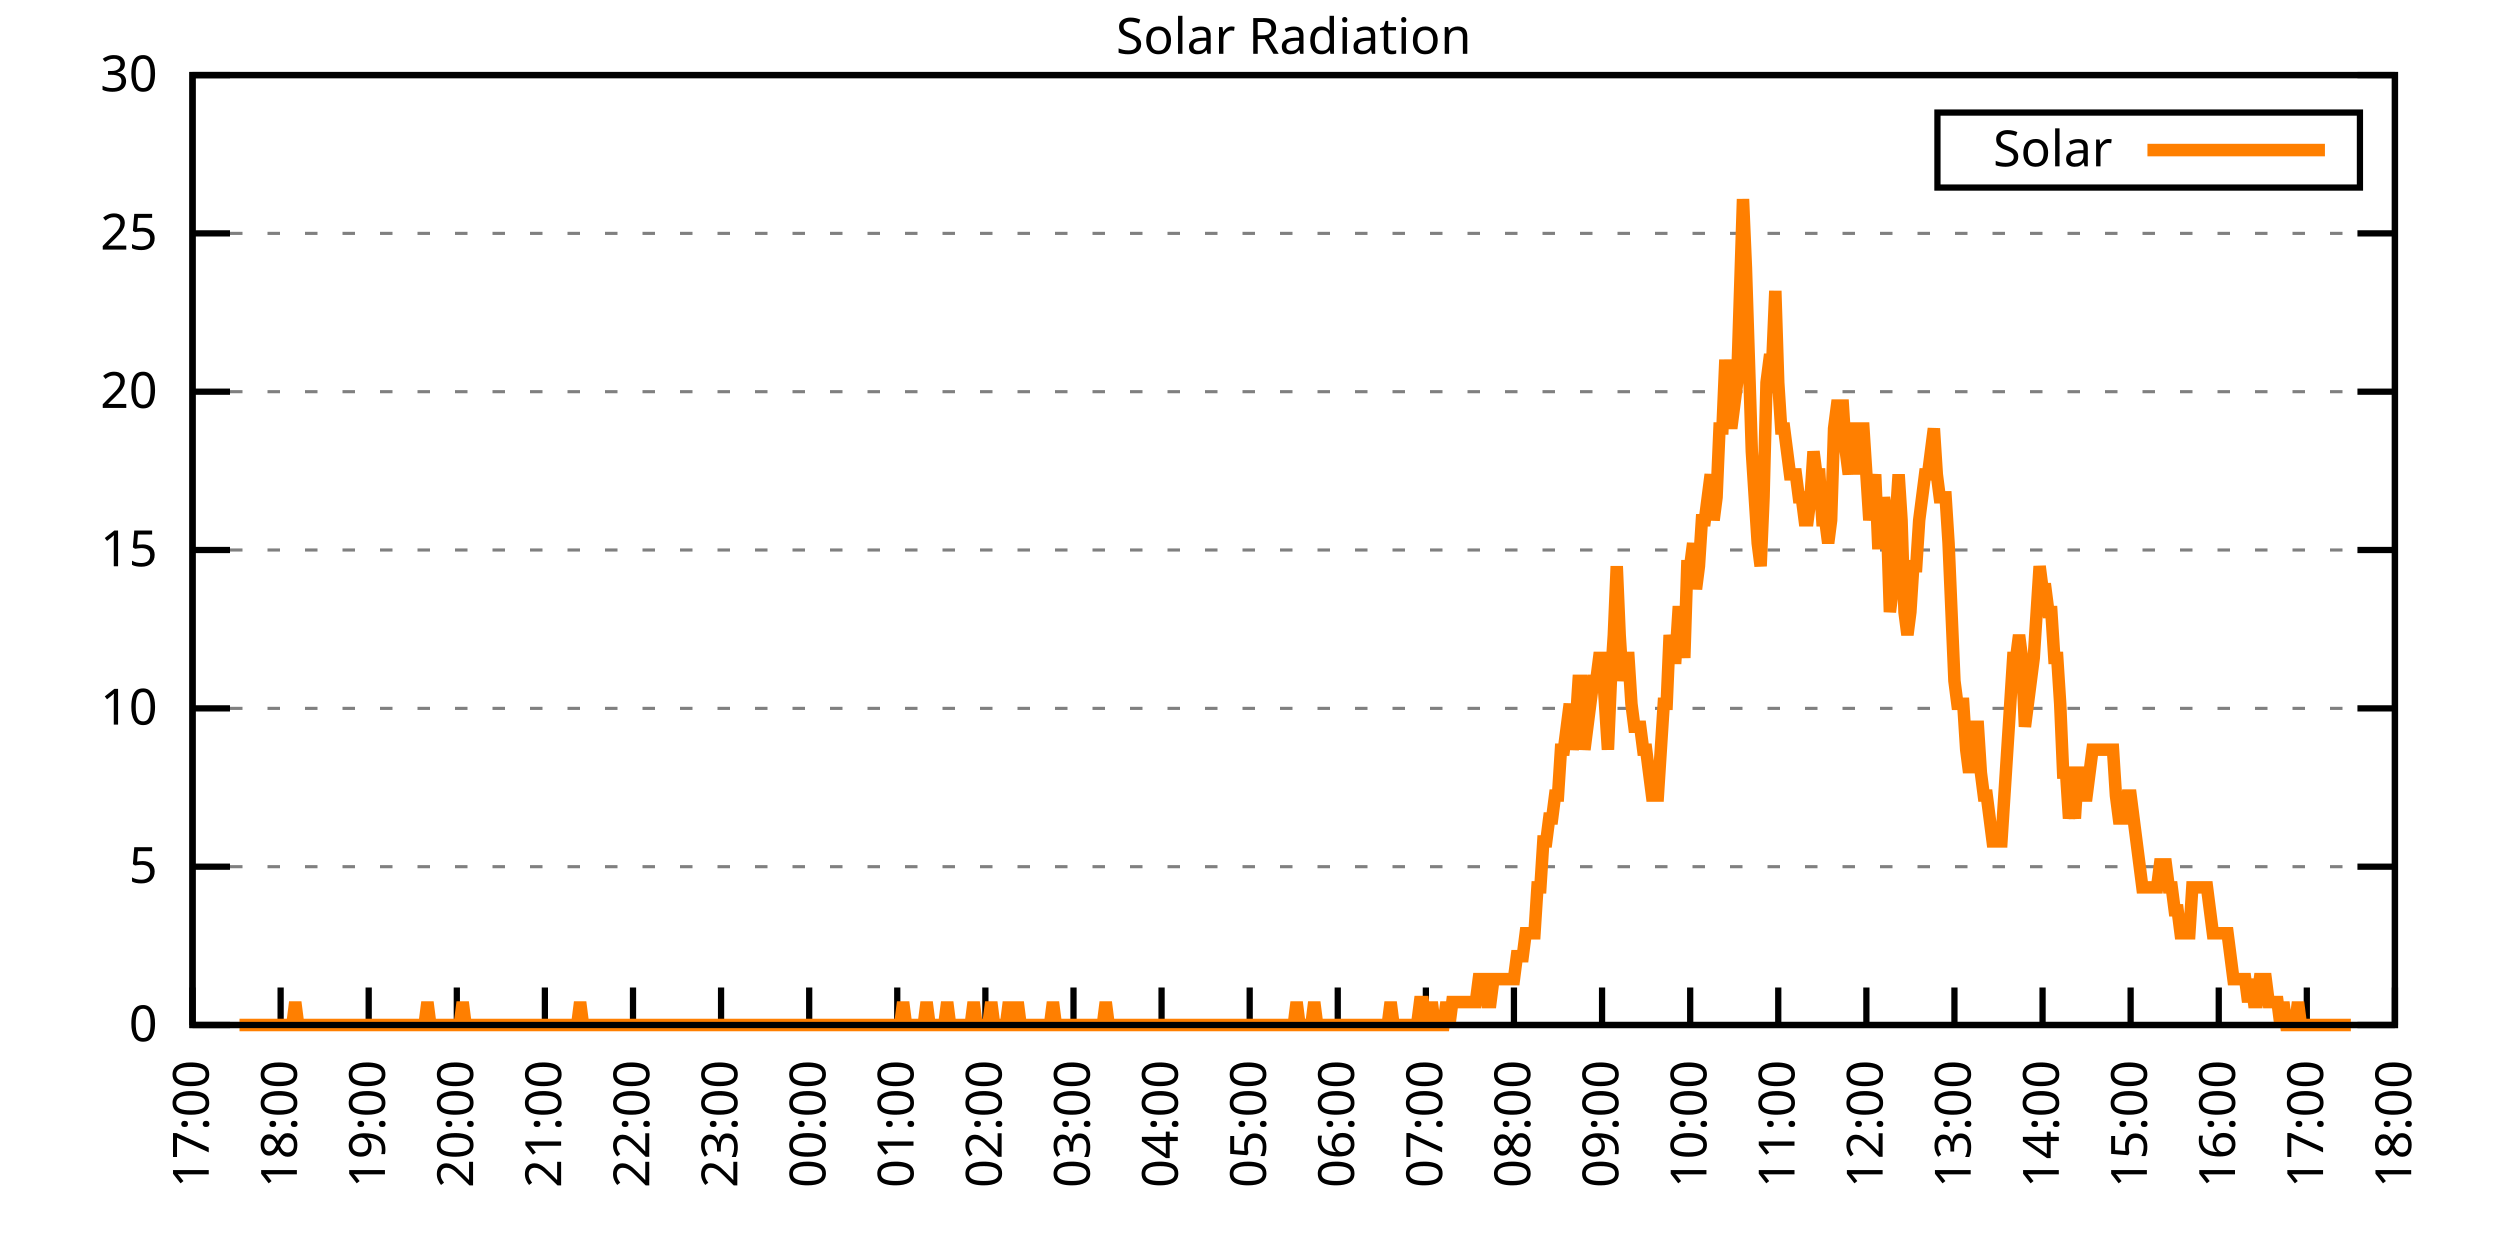
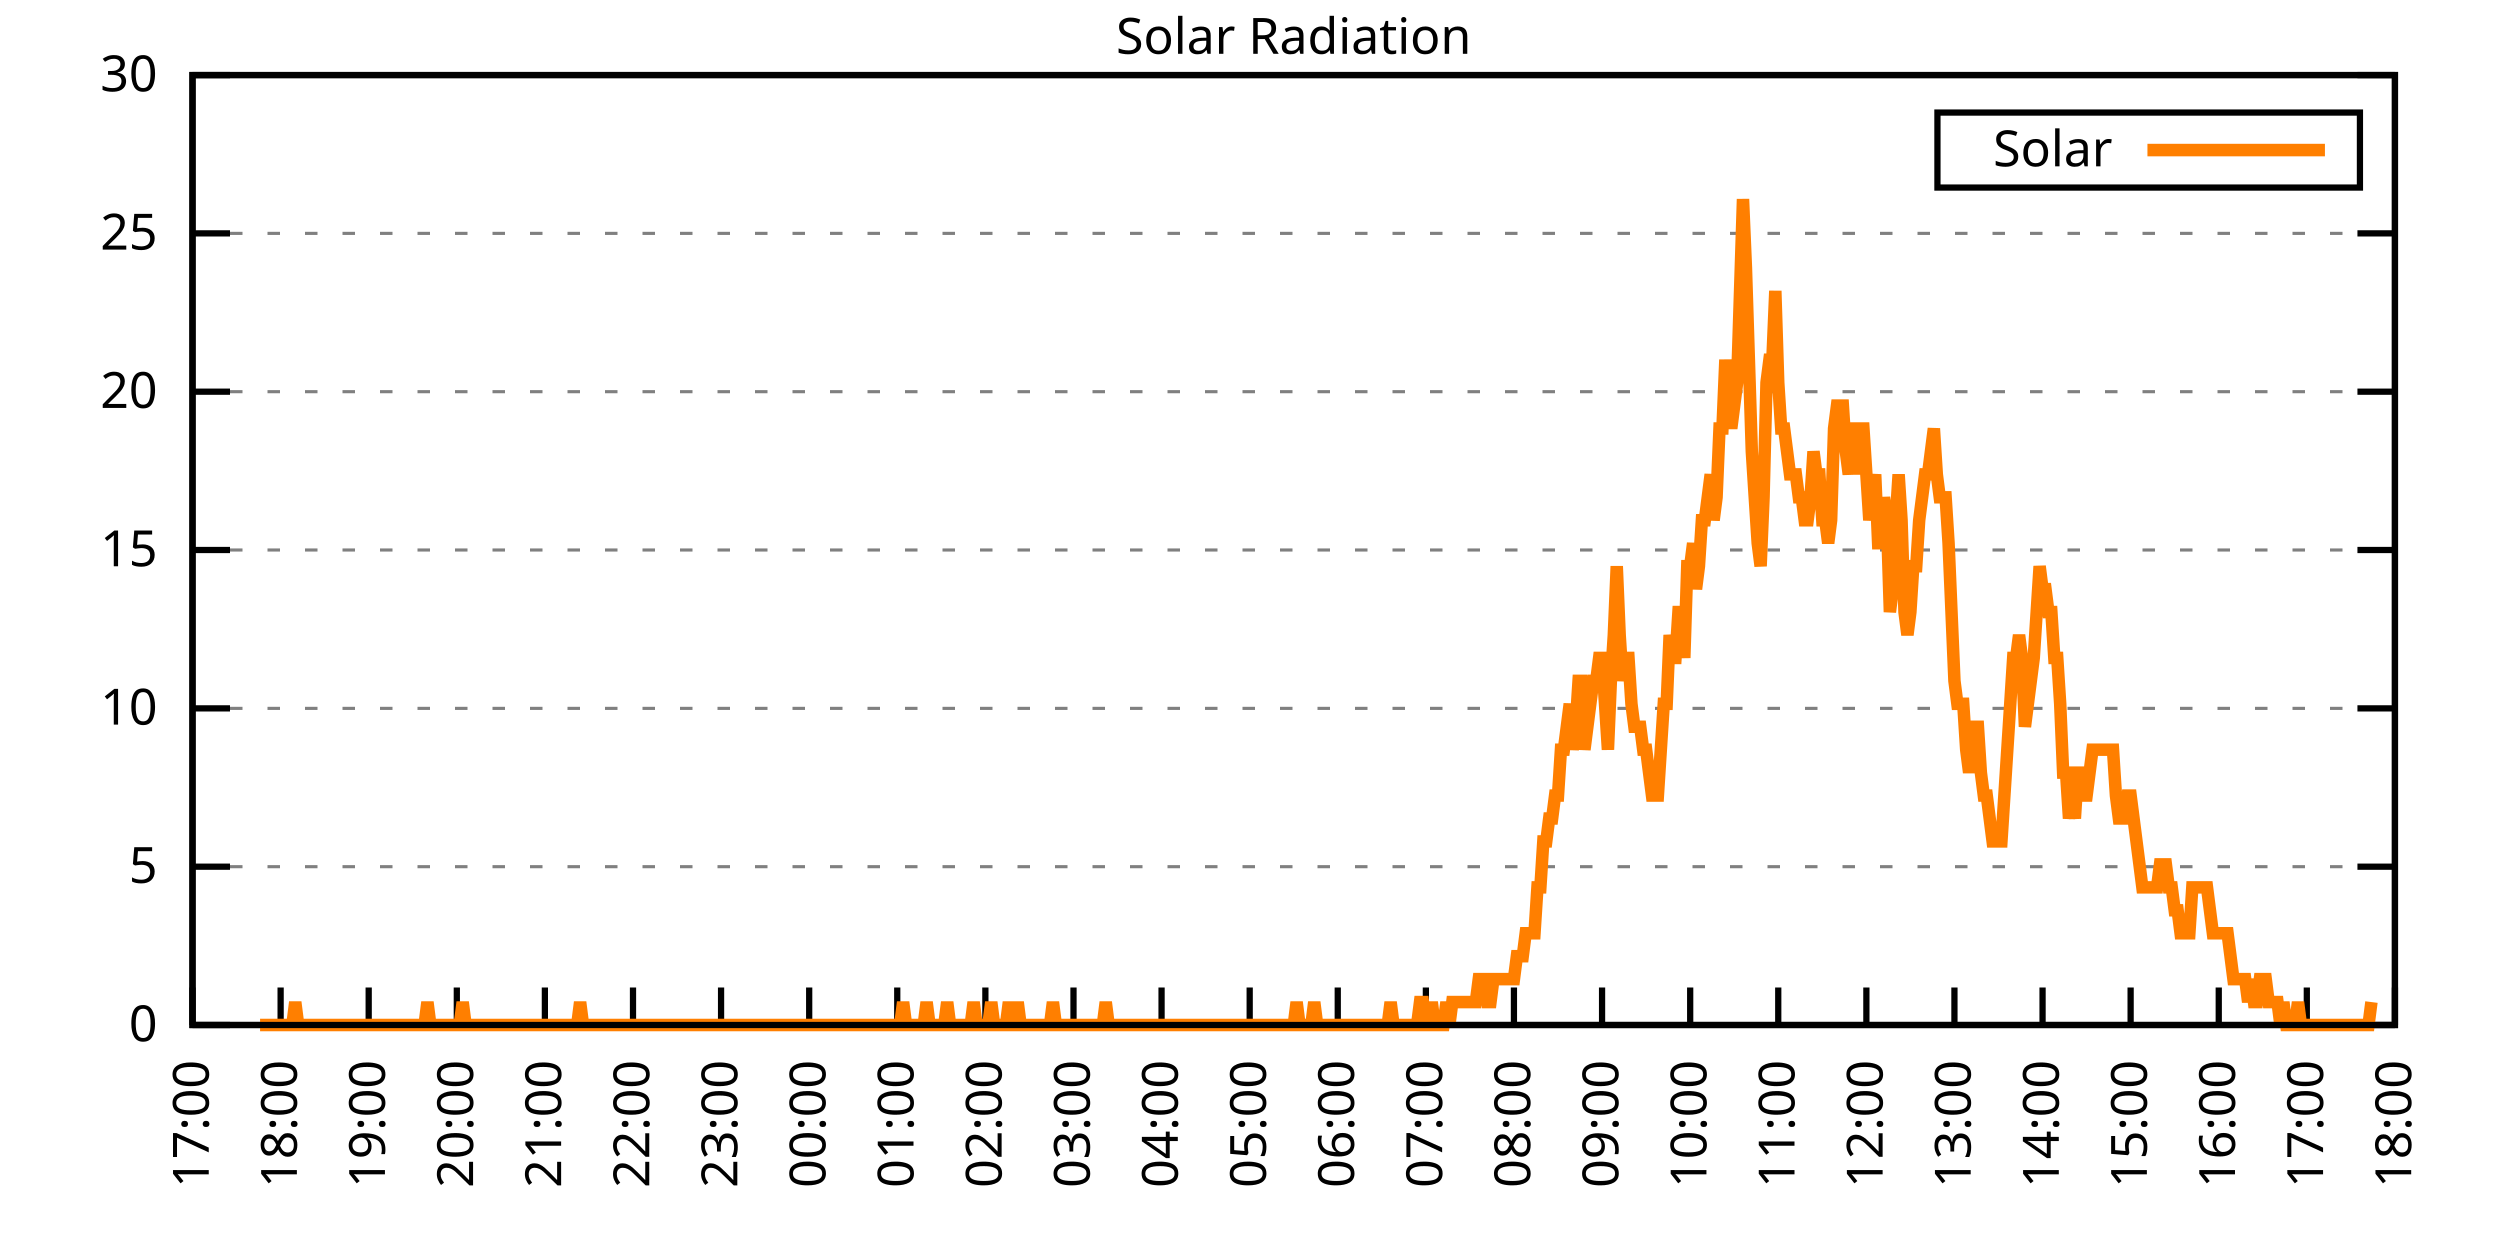
<svg xmlns="http://www.w3.org/2000/svg" xmlns:xlink="http://www.w3.org/1999/xlink" width="400" height="200" viewBox="0 0 400 200">
  <g id="gnuplot_canvas">
    <rect x="0" y="0" width="400" height="200" fill="none" />
    <defs>
      <circle id="gpDot" r="0.5" stroke-width="0.5" stroke="currentColor" />
      <path id="gpPt0" stroke-width="0.333" stroke="currentColor" d="M-1,0 h2 M0,-1 v2" />
      <path id="gpPt1" stroke-width="0.333" stroke="currentColor" d="M-1,-1 L1,1 M1,-1 L-1,1" />
      <path id="gpPt2" stroke-width="0.333" stroke="currentColor" d="M-1,0 L1,0 M0,-1 L0,1 M-1,-1 L1,1 M-1,1 L1,-1" />
      <rect id="gpPt3" stroke-width="0.333" stroke="currentColor" x="-1" y="-1" width="2" height="2" />
      <rect id="gpPt4" stroke-width="0.333" stroke="currentColor" fill="currentColor" x="-1" y="-1" width="2" height="2" />
      <circle id="gpPt5" stroke-width="0.333" stroke="currentColor" cx="0" cy="0" r="1" />
      <use xlink:href="#gpPt5" id="gpPt6" fill="currentColor" stroke="none" />
      <path id="gpPt7" stroke-width="0.333" stroke="currentColor" d="M0,-1.33 L-1.33,0.67 L1.33,0.67 z" />
      <use xlink:href="#gpPt7" id="gpPt8" fill="currentColor" stroke="none" />
      <use xlink:href="#gpPt7" id="gpPt9" stroke="currentColor" transform="rotate(180)" />
      <use xlink:href="#gpPt9" id="gpPt10" fill="currentColor" stroke="none" />
      <use xlink:href="#gpPt3" id="gpPt11" stroke="currentColor" transform="rotate(45)" />
      <use xlink:href="#gpPt11" id="gpPt12" fill="currentColor" stroke="none" />
      <path id="gpPt13" stroke-width="0.333" stroke="currentColor" d="M0,1.330 L1.265,0.411 L0.782,-1.067 L-0.782,-1.076 L-1.265,0.411 z" />
      <use xlink:href="#gpPt13" id="gpPt14" fill="currentColor" stroke="none" />
      <filter id="textbox" filterUnits="objectBoundingBox" x="0" y="0" height="1" width="1">
        <feFlood flood-color="white" flood-opacity="1" result="bgnd" />
        <feComposite in="SourceGraphic" in2="bgnd" operator="atop" />
      </filter>
      <filter id="greybox" filterUnits="objectBoundingBox" x="0" y="0" height="1" width="1">
        <feFlood flood-color="lightgrey" flood-opacity="1" result="grey" />
        <feComposite in="SourceGraphic" in2="grey" operator="atop" />
      </filter>
    </defs>
    <g fill="none" color="white" stroke="currentColor" stroke-width="1.00" stroke-linecap="butt" stroke-linejoin="miter">
</g>
    <g fill="none" color="black" stroke="currentColor" stroke-width="1.00" stroke-linecap="butt" stroke-linejoin="miter">
      <g stroke="none" shape-rendering="crispEdges">
        <polygon fill="rgb(255, 255, 255)" points="30.80,164.00 383.18,164.00 383.18,12.02 30.80,12.02 " />
      </g>
    </g>
    <g fill="none" color="black" stroke="currentColor" stroke-width="1.00" stroke-linecap="butt" stroke-linejoin="miter">
</g>
    <g fill="none" color="black" stroke="black" stroke-width="0.50" stroke-linecap="butt" stroke-linejoin="miter">
</g>
    <g fill="none" color="gray" stroke="currentColor" stroke-width="0.50" stroke-linecap="butt" stroke-linejoin="miter">
      <path stroke="gray" stroke-dasharray="2,4" class="gridline" d="M30.80,164.00 L383.19,164.00  " />
    </g>
    <g fill="none" color="gray" stroke="gray" stroke-width="1.00" stroke-linecap="butt" stroke-linejoin="miter">
</g>
    <g fill="none" color="black" stroke="currentColor" stroke-width="1.00" stroke-linecap="butt" stroke-linejoin="miter">
      <path stroke="black" d="M30.80,164.00 L36.80,164.00 M383.19,164.00 L377.19,164.00  " />
      <g transform="translate(25.20,166.60)" stroke="none" fill="black" font-family="Sans" font-size="8.00" text-anchor="end">
        <text>
          <tspan font-family="Sans"> 0</tspan>
        </text>
      </g>
    </g>
    <g fill="none" color="black" stroke="currentColor" stroke-width="1.00" stroke-linecap="butt" stroke-linejoin="miter">
</g>
    <g fill="none" color="black" stroke="black" stroke-width="0.50" stroke-linecap="butt" stroke-linejoin="miter">
</g>
    <g fill="none" color="gray" stroke="currentColor" stroke-width="0.50" stroke-linecap="butt" stroke-linejoin="miter">
      <path stroke="gray" stroke-dasharray="2,4" class="gridline" d="M30.80,138.67 L383.19,138.67  " />
    </g>
    <g fill="none" color="gray" stroke="gray" stroke-width="1.00" stroke-linecap="butt" stroke-linejoin="miter">
</g>
    <g fill="none" color="black" stroke="currentColor" stroke-width="1.00" stroke-linecap="butt" stroke-linejoin="miter">
      <path stroke="black" d="M30.80,138.67 L36.80,138.67 M383.19,138.67 L377.19,138.67  " />
      <g transform="translate(25.20,141.27)" stroke="none" fill="black" font-family="Sans" font-size="8.00" text-anchor="end">
        <text>
          <tspan font-family="Sans"> 5</tspan>
        </text>
      </g>
    </g>
    <g fill="none" color="black" stroke="currentColor" stroke-width="1.00" stroke-linecap="butt" stroke-linejoin="miter">
</g>
    <g fill="none" color="black" stroke="black" stroke-width="0.50" stroke-linecap="butt" stroke-linejoin="miter">
</g>
    <g fill="none" color="gray" stroke="currentColor" stroke-width="0.50" stroke-linecap="butt" stroke-linejoin="miter">
      <path stroke="gray" stroke-dasharray="2,4" class="gridline" d="M30.80,113.34 L383.19,113.34  " />
    </g>
    <g fill="none" color="gray" stroke="gray" stroke-width="1.00" stroke-linecap="butt" stroke-linejoin="miter">
</g>
    <g fill="none" color="black" stroke="currentColor" stroke-width="1.00" stroke-linecap="butt" stroke-linejoin="miter">
      <path stroke="black" d="M30.80,113.34 L36.80,113.34 M383.19,113.34 L377.19,113.34  " />
      <g transform="translate(25.20,115.94)" stroke="none" fill="black" font-family="Sans" font-size="8.00" text-anchor="end">
        <text>
          <tspan font-family="Sans"> 10</tspan>
        </text>
      </g>
    </g>
    <g fill="none" color="black" stroke="currentColor" stroke-width="1.00" stroke-linecap="butt" stroke-linejoin="miter">
</g>
    <g fill="none" color="black" stroke="black" stroke-width="0.50" stroke-linecap="butt" stroke-linejoin="miter">
</g>
    <g fill="none" color="gray" stroke="currentColor" stroke-width="0.50" stroke-linecap="butt" stroke-linejoin="miter">
      <path stroke="gray" stroke-dasharray="2,4" class="gridline" d="M30.80,88.00 L383.19,88.00  " />
    </g>
    <g fill="none" color="gray" stroke="gray" stroke-width="1.00" stroke-linecap="butt" stroke-linejoin="miter">
</g>
    <g fill="none" color="black" stroke="currentColor" stroke-width="1.00" stroke-linecap="butt" stroke-linejoin="miter">
      <path stroke="black" d="M30.80,88.00 L36.80,88.00 M383.19,88.00 L377.19,88.00  " />
      <g transform="translate(25.20,90.60)" stroke="none" fill="black" font-family="Sans" font-size="8.00" text-anchor="end">
        <text>
          <tspan font-family="Sans"> 15</tspan>
        </text>
      </g>
    </g>
    <g fill="none" color="black" stroke="currentColor" stroke-width="1.00" stroke-linecap="butt" stroke-linejoin="miter">
</g>
    <g fill="none" color="black" stroke="black" stroke-width="0.50" stroke-linecap="butt" stroke-linejoin="miter">
</g>
    <g fill="none" color="gray" stroke="currentColor" stroke-width="0.50" stroke-linecap="butt" stroke-linejoin="miter">
      <path stroke="gray" stroke-dasharray="2,4" class="gridline" d="M30.80,62.67 L383.19,62.67  " />
    </g>
    <g fill="none" color="gray" stroke="gray" stroke-width="1.00" stroke-linecap="butt" stroke-linejoin="miter">
</g>
    <g fill="none" color="black" stroke="currentColor" stroke-width="1.00" stroke-linecap="butt" stroke-linejoin="miter">
      <path stroke="black" d="M30.80,62.67 L36.80,62.67 M383.19,62.67 L377.19,62.67  " />
      <g transform="translate(25.20,65.27)" stroke="none" fill="black" font-family="Sans" font-size="8.00" text-anchor="end">
        <text>
          <tspan font-family="Sans"> 20</tspan>
        </text>
      </g>
    </g>
    <g fill="none" color="black" stroke="currentColor" stroke-width="1.00" stroke-linecap="butt" stroke-linejoin="miter">
</g>
    <g fill="none" color="black" stroke="black" stroke-width="0.50" stroke-linecap="butt" stroke-linejoin="miter">
</g>
    <g fill="none" color="gray" stroke="currentColor" stroke-width="0.50" stroke-linecap="butt" stroke-linejoin="miter">
      <path stroke="gray" stroke-dasharray="2,4" class="gridline" d="M30.80,37.34 L383.19,37.34  " />
    </g>
    <g fill="none" color="gray" stroke="gray" stroke-width="1.00" stroke-linecap="butt" stroke-linejoin="miter">
</g>
    <g fill="none" color="black" stroke="currentColor" stroke-width="1.00" stroke-linecap="butt" stroke-linejoin="miter">
      <path stroke="black" d="M30.80,37.34 L36.80,37.34 M383.19,37.34 L377.19,37.34  " />
      <g transform="translate(25.20,39.94)" stroke="none" fill="black" font-family="Sans" font-size="8.00" text-anchor="end">
        <text>
          <tspan font-family="Sans"> 25</tspan>
        </text>
      </g>
    </g>
    <g fill="none" color="black" stroke="currentColor" stroke-width="1.00" stroke-linecap="butt" stroke-linejoin="miter">
</g>
    <g fill="none" color="black" stroke="black" stroke-width="0.50" stroke-linecap="butt" stroke-linejoin="miter">
</g>
    <g fill="none" color="gray" stroke="currentColor" stroke-width="0.50" stroke-linecap="butt" stroke-linejoin="miter">
      <path stroke="gray" stroke-dasharray="2,4" class="gridline" d="M30.80,12.01 L383.19,12.01  " />
    </g>
    <g fill="none" color="gray" stroke="gray" stroke-width="1.00" stroke-linecap="butt" stroke-linejoin="miter">
</g>
    <g fill="none" color="black" stroke="currentColor" stroke-width="1.00" stroke-linecap="butt" stroke-linejoin="miter">
      <path stroke="black" d="M30.80,12.01 L36.80,12.01 M383.19,12.01 L377.19,12.01  " />
      <g transform="translate(25.20,14.61)" stroke="none" fill="black" font-family="Sans" font-size="8.00" text-anchor="end">
        <text>
          <tspan font-family="Sans"> 30</tspan>
        </text>
      </g>
    </g>
    <g fill="none" color="black" stroke="currentColor" stroke-width="1.00" stroke-linecap="butt" stroke-linejoin="miter">
      <path stroke="black" d="M30.80,164.00 L30.80,158.00  " />
      <g transform="translate(33.40,169.60) rotate(270.00)" stroke="none" fill="black" font-family="Sans" font-size="8.00" text-anchor="end">
        <text>
          <tspan font-family="Sans">17:00</tspan>
        </text>
      </g>
    </g>
    <g fill="none" color="black" stroke="currentColor" stroke-width="1.00" stroke-linecap="butt" stroke-linejoin="miter">
      <path stroke="black" d="M44.90,164.00 L44.90,158.00  " />
      <g transform="translate(47.50,169.60) rotate(270.00)" stroke="none" fill="black" font-family="Sans" font-size="8.00" text-anchor="end">
        <text>
          <tspan font-family="Sans">18:00</tspan>
        </text>
      </g>
    </g>
    <g fill="none" color="black" stroke="currentColor" stroke-width="1.00" stroke-linecap="butt" stroke-linejoin="miter">
      <path stroke="black" d="M58.99,164.00 L58.99,158.00  " />
      <g transform="translate(61.59,169.60) rotate(270.00)" stroke="none" fill="black" font-family="Sans" font-size="8.00" text-anchor="end">
        <text>
          <tspan font-family="Sans">19:00</tspan>
        </text>
      </g>
    </g>
    <g fill="none" color="black" stroke="currentColor" stroke-width="1.00" stroke-linecap="butt" stroke-linejoin="miter">
      <path stroke="black" d="M73.09,164.00 L73.09,158.00  " />
      <g transform="translate(75.69,169.60) rotate(270.00)" stroke="none" fill="black" font-family="Sans" font-size="8.00" text-anchor="end">
        <text>
          <tspan font-family="Sans">20:00</tspan>
        </text>
      </g>
    </g>
    <g fill="none" color="black" stroke="currentColor" stroke-width="1.00" stroke-linecap="butt" stroke-linejoin="miter">
      <path stroke="black" d="M87.18,164.00 L87.18,158.00  " />
      <g transform="translate(89.78,169.60) rotate(270.00)" stroke="none" fill="black" font-family="Sans" font-size="8.00" text-anchor="end">
        <text>
          <tspan font-family="Sans">21:00</tspan>
        </text>
      </g>
    </g>
    <g fill="none" color="black" stroke="currentColor" stroke-width="1.00" stroke-linecap="butt" stroke-linejoin="miter">
      <path stroke="black" d="M101.28,164.00 L101.28,158.00  " />
      <g transform="translate(103.88,169.60) rotate(270.00)" stroke="none" fill="black" font-family="Sans" font-size="8.00" text-anchor="end">
        <text>
          <tspan font-family="Sans">22:00</tspan>
        </text>
      </g>
    </g>
    <g fill="none" color="black" stroke="currentColor" stroke-width="1.00" stroke-linecap="butt" stroke-linejoin="miter">
      <path stroke="black" d="M115.37,164.00 L115.37,158.00  " />
      <g transform="translate(117.97,169.60) rotate(270.00)" stroke="none" fill="black" font-family="Sans" font-size="8.00" text-anchor="end">
        <text>
          <tspan font-family="Sans">23:00</tspan>
        </text>
      </g>
    </g>
    <g fill="none" color="black" stroke="currentColor" stroke-width="1.00" stroke-linecap="butt" stroke-linejoin="miter">
      <path stroke="black" d="M129.47,164.00 L129.47,158.00  " />
      <g transform="translate(132.07,169.60) rotate(270.00)" stroke="none" fill="black" font-family="Sans" font-size="8.00" text-anchor="end">
        <text>
          <tspan font-family="Sans">00:00</tspan>
        </text>
      </g>
    </g>
    <g fill="none" color="black" stroke="currentColor" stroke-width="1.00" stroke-linecap="butt" stroke-linejoin="miter">
      <path stroke="black" d="M143.56,164.00 L143.56,158.00  " />
      <g transform="translate(146.16,169.60) rotate(270.00)" stroke="none" fill="black" font-family="Sans" font-size="8.00" text-anchor="end">
        <text>
          <tspan font-family="Sans">01:00</tspan>
        </text>
      </g>
    </g>
    <g fill="none" color="black" stroke="currentColor" stroke-width="1.00" stroke-linecap="butt" stroke-linejoin="miter">
      <path stroke="black" d="M157.66,164.00 L157.66,158.00  " />
      <g transform="translate(160.26,169.60) rotate(270.00)" stroke="none" fill="black" font-family="Sans" font-size="8.00" text-anchor="end">
        <text>
          <tspan font-family="Sans">02:00</tspan>
        </text>
      </g>
    </g>
    <g fill="none" color="black" stroke="currentColor" stroke-width="1.00" stroke-linecap="butt" stroke-linejoin="miter">
      <path stroke="black" d="M171.76,164.00 L171.76,158.00  " />
      <g transform="translate(174.36,169.60) rotate(270.00)" stroke="none" fill="black" font-family="Sans" font-size="8.00" text-anchor="end">
        <text>
          <tspan font-family="Sans">03:00</tspan>
        </text>
      </g>
    </g>
    <g fill="none" color="black" stroke="currentColor" stroke-width="1.00" stroke-linecap="butt" stroke-linejoin="miter">
      <path stroke="black" d="M185.85,164.00 L185.85,158.00  " />
      <g transform="translate(188.45,169.60) rotate(270.00)" stroke="none" fill="black" font-family="Sans" font-size="8.00" text-anchor="end">
        <text>
          <tspan font-family="Sans">04:00</tspan>
        </text>
      </g>
    </g>
    <g fill="none" color="black" stroke="currentColor" stroke-width="1.00" stroke-linecap="butt" stroke-linejoin="miter">
      <path stroke="black" d="M199.95,164.00 L199.95,158.00  " />
      <g transform="translate(202.55,169.60) rotate(270.00)" stroke="none" fill="black" font-family="Sans" font-size="8.00" text-anchor="end">
        <text>
          <tspan font-family="Sans">05:00</tspan>
        </text>
      </g>
    </g>
    <g fill="none" color="black" stroke="currentColor" stroke-width="1.00" stroke-linecap="butt" stroke-linejoin="miter">
      <path stroke="black" d="M214.04,164.00 L214.04,158.00  " />
      <g transform="translate(216.64,169.60) rotate(270.00)" stroke="none" fill="black" font-family="Sans" font-size="8.00" text-anchor="end">
        <text>
          <tspan font-family="Sans">06:00</tspan>
        </text>
      </g>
    </g>
    <g fill="none" color="black" stroke="currentColor" stroke-width="1.00" stroke-linecap="butt" stroke-linejoin="miter">
      <path stroke="black" d="M228.14,164.00 L228.14,158.00  " />
      <g transform="translate(230.74,169.60) rotate(270.00)" stroke="none" fill="black" font-family="Sans" font-size="8.00" text-anchor="end">
        <text>
          <tspan font-family="Sans">07:00</tspan>
        </text>
      </g>
    </g>
    <g fill="none" color="black" stroke="currentColor" stroke-width="1.00" stroke-linecap="butt" stroke-linejoin="miter">
      <path stroke="black" d="M242.23,164.00 L242.23,158.00  " />
      <g transform="translate(244.83,169.60) rotate(270.00)" stroke="none" fill="black" font-family="Sans" font-size="8.00" text-anchor="end">
        <text>
          <tspan font-family="Sans">08:00</tspan>
        </text>
      </g>
    </g>
    <g fill="none" color="black" stroke="currentColor" stroke-width="1.00" stroke-linecap="butt" stroke-linejoin="miter">
      <path stroke="black" d="M256.33,164.00 L256.33,158.00  " />
      <g transform="translate(258.93,169.60) rotate(270.00)" stroke="none" fill="black" font-family="Sans" font-size="8.00" text-anchor="end">
        <text>
          <tspan font-family="Sans">09:00</tspan>
        </text>
      </g>
    </g>
    <g fill="none" color="black" stroke="currentColor" stroke-width="1.00" stroke-linecap="butt" stroke-linejoin="miter">
      <path stroke="black" d="M270.43,164.00 L270.43,158.00  " />
      <g transform="translate(273.03,169.60) rotate(270.00)" stroke="none" fill="black" font-family="Sans" font-size="8.00" text-anchor="end">
        <text>
          <tspan font-family="Sans">10:00</tspan>
        </text>
      </g>
    </g>
    <g fill="none" color="black" stroke="currentColor" stroke-width="1.00" stroke-linecap="butt" stroke-linejoin="miter">
      <path stroke="black" d="M284.52,164.00 L284.52,158.00  " />
      <g transform="translate(287.12,169.60) rotate(270.00)" stroke="none" fill="black" font-family="Sans" font-size="8.00" text-anchor="end">
        <text>
          <tspan font-family="Sans">11:00</tspan>
        </text>
      </g>
    </g>
    <g fill="none" color="black" stroke="currentColor" stroke-width="1.00" stroke-linecap="butt" stroke-linejoin="miter">
      <path stroke="black" d="M298.62,164.00 L298.62,158.00  " />
      <g transform="translate(301.22,169.60) rotate(270.00)" stroke="none" fill="black" font-family="Sans" font-size="8.00" text-anchor="end">
        <text>
          <tspan font-family="Sans">12:00</tspan>
        </text>
      </g>
    </g>
    <g fill="none" color="black" stroke="currentColor" stroke-width="1.00" stroke-linecap="butt" stroke-linejoin="miter">
      <path stroke="black" d="M312.71,164.00 L312.71,158.00  " />
      <g transform="translate(315.31,169.60) rotate(270.00)" stroke="none" fill="black" font-family="Sans" font-size="8.00" text-anchor="end">
        <text>
          <tspan font-family="Sans">13:00</tspan>
        </text>
      </g>
    </g>
    <g fill="none" color="black" stroke="currentColor" stroke-width="1.00" stroke-linecap="butt" stroke-linejoin="miter">
      <path stroke="black" d="M326.81,164.00 L326.81,158.00  " />
      <g transform="translate(329.41,169.60) rotate(270.00)" stroke="none" fill="black" font-family="Sans" font-size="8.00" text-anchor="end">
        <text>
          <tspan font-family="Sans">14:00</tspan>
        </text>
      </g>
    </g>
    <g fill="none" color="black" stroke="currentColor" stroke-width="1.00" stroke-linecap="butt" stroke-linejoin="miter">
      <path stroke="black" d="M340.90,164.00 L340.90,158.00  " />
      <g transform="translate(343.50,169.60) rotate(270.00)" stroke="none" fill="black" font-family="Sans" font-size="8.00" text-anchor="end">
        <text>
          <tspan font-family="Sans">15:00</tspan>
        </text>
      </g>
    </g>
    <g fill="none" color="black" stroke="currentColor" stroke-width="1.00" stroke-linecap="butt" stroke-linejoin="miter">
      <path stroke="black" d="M355.00,164.00 L355.00,158.00  " />
      <g transform="translate(357.60,169.60) rotate(270.00)" stroke="none" fill="black" font-family="Sans" font-size="8.00" text-anchor="end">
        <text>
          <tspan font-family="Sans">16:00</tspan>
        </text>
      </g>
    </g>
    <g fill="none" color="black" stroke="currentColor" stroke-width="1.00" stroke-linecap="butt" stroke-linejoin="miter">
      <path stroke="black" d="M369.09,164.00 L369.09,158.00  " />
      <g transform="translate(371.69,169.60) rotate(270.00)" stroke="none" fill="black" font-family="Sans" font-size="8.00" text-anchor="end">
        <text>
          <tspan font-family="Sans">17:00</tspan>
        </text>
      </g>
    </g>
    <g fill="none" color="black" stroke="currentColor" stroke-width="1.00" stroke-linecap="butt" stroke-linejoin="miter">
      <path stroke="black" d="M383.19,164.00 L383.19,158.00  " />
      <g transform="translate(385.79,169.60) rotate(270.00)" stroke="none" fill="black" font-family="Sans" font-size="8.00" text-anchor="end">
        <text>
          <tspan font-family="Sans">18:00</tspan>
        </text>
      </g>
    </g>
    <g fill="none" color="black" stroke="currentColor" stroke-width="1.00" stroke-linecap="butt" stroke-linejoin="miter">
</g>
    <g fill="none" color="black" stroke="currentColor" stroke-width="1.00" stroke-linecap="butt" stroke-linejoin="miter">
      <path stroke="black" d="M30.80,12.01 L30.80,164.00 L383.19,164.00 L383.19,12.01 L30.80,12.01 Z  " />
    </g>
    <g fill="none" color="black" stroke="currentColor" stroke-width="1.00" stroke-linecap="butt" stroke-linejoin="miter">
</g>
    <g fill="none" color="black" stroke="currentColor" stroke-width="1.00" stroke-linecap="butt" stroke-linejoin="miter">
      <path stroke="black" d="M309.99,30.01 L309.99,18.01 L377.59,18.01 L377.59,30.01 L309.99,30.01 Z  " />
    </g>
    <g id="Solar_Radiation_plot_1">
      <g fill="none" color="white" stroke="black" stroke-width="2.00" stroke-linecap="butt" stroke-linejoin="miter">
</g>
      <g fill="none" color="black" stroke="currentColor" stroke-width="2.00" stroke-linecap="butt" stroke-linejoin="miter">
        <g transform="translate(337.99,26.61)" stroke="none" fill="black" font-family="Sans" font-size="8.00" text-anchor="end">
          <text>
            <tspan font-family="Sans">Solar</tspan>
          </text>
        </g>
      </g>
      <g fill="none" color="black" stroke="currentColor" stroke-width="2.00" stroke-linecap="butt" stroke-linejoin="miter">
-         <path stroke="rgb(255, 127,   0)" d="M343.59,24.01 L371.99,24.01 M38.32,164.00 L38.79,164.00 L39.26,164.00 L39.73,164.00 L40.20,164.00 L40.67,164.00   L41.14,164.00 L41.61,164.00 L42.08,164.00 L42.55,164.00 L43.02,164.00 L43.49,164.00 L43.96,164.00 L44.43,164.00   L44.90,164.00 L45.37,164.00 L45.84,164.00 L46.31,164.00 L46.78,164.00 L47.24,160.33 L47.71,164.00 L48.18,164.00   L48.65,164.00 L49.12,164.00 L49.59,164.00 L50.06,164.00 L50.53,164.00 L51.00,164.00 L51.47,164.00 L51.94,164.00   L52.41,164.00 L52.88,164.00 L53.35,164.00 L53.82,164.00 L54.29,164.00 L54.76,164.00 L55.23,164.00 L55.70,164.00   L56.17,164.00 L56.64,164.00 L57.11,164.00 L57.58,164.00 L58.05,164.00 L58.52,164.00 L58.99,164.00 L59.46,164.00   L59.93,164.00 L60.40,164.00 L60.87,164.00 L61.34,164.00 L61.81,164.00 L62.28,164.00 L62.75,164.00 L63.22,164.00   L63.69,164.00 L64.16,164.00 L64.63,164.00 L65.10,164.00 L65.57,164.00 L66.04,164.00 L66.51,164.00 L66.98,164.00   L67.45,164.00 L67.92,164.00 L68.39,160.33 L68.86,164.00 L69.33,164.00 L69.80,164.00 L70.27,164.00 L70.74,164.00   L71.21,164.00 L71.68,164.00 L72.15,164.00 L72.62,164.00 L73.09,164.00 L73.56,164.00 L74.03,160.33 L74.50,164.00   L74.97,164.00 L75.44,164.00 L75.91,164.00 L76.38,164.00 L76.85,164.00 L77.32,164.00 L77.79,164.00 L78.26,164.00   L78.73,164.00 L79.19,164.00 L79.66,164.00 L80.13,164.00 L80.60,164.00 L81.07,164.00 L81.54,164.00 L82.01,164.00   L82.48,164.00 L82.95,164.00 L83.42,164.00 L83.89,164.00 L84.36,164.00 L84.83,164.00 L85.30,164.00 L85.77,164.00   L86.24,164.00 L86.71,164.00 L87.18,164.00 L87.65,164.00 L88.12,164.00 L88.59,164.00 L89.06,164.00 L89.53,164.00   L90.00,164.00 L90.47,164.00 L90.94,164.00 L91.41,164.00 L91.88,164.00 L92.35,164.00 L92.82,160.33 L93.29,164.00   L93.76,164.00 L94.23,164.00 L94.70,164.00 L95.17,164.00 L95.64,164.00 L96.11,164.00 L96.58,164.00 L97.05,164.00   L97.52,164.00 L97.99,164.00 L98.46,164.00 L98.93,164.00 L99.40,164.00 L99.87,164.00 L100.34,164.00 L100.81,164.00   L101.28,164.00 L101.75,164.00 L102.22,164.00 L102.69,164.00 L103.16,164.00 L103.63,164.00 L104.10,164.00 L104.57,164.00   L105.04,164.00 L105.51,164.00 L105.98,164.00 L106.45,164.00 L106.92,164.00 L107.39,164.00 L107.86,164.00 L108.33,164.00   L108.80,164.00 L109.27,164.00 L109.74,164.00 L110.21,164.00 L110.68,164.00 L111.14,164.00 L111.61,164.00 L112.08,164.00   L112.55,164.00 L113.02,164.00 L113.49,164.00 L113.96,164.00 L114.43,164.00 L114.90,164.00 L115.37,164.00 L115.84,164.00   L116.31,164.00 L116.78,164.00 L117.25,164.00 L117.72,164.00 L118.19,164.00 L118.66,164.00 L119.13,164.00 L119.60,164.00   L120.07,164.00 L120.54,164.00 L121.01,164.00 L121.48,164.00 L121.95,164.00 L122.42,164.00 L122.89,164.00 L123.36,164.00   L123.83,164.00 L124.30,164.00 L124.77,164.00 L125.24,164.00 L125.71,164.00 L126.18,164.00 L126.65,164.00 L127.12,164.00   L127.59,164.00 L128.06,164.00 L128.53,164.00 L129.00,164.00 L129.47,164.00 L129.94,164.00 L130.41,164.00 L130.88,164.00   L131.35,164.00 L131.82,164.00 L132.29,164.00 L132.76,164.00 L133.23,164.00 L133.70,164.00 L134.17,164.00 L134.64,164.00   L135.11,164.00 L135.58,164.00 L136.05,164.00 L136.52,164.00 L136.99,164.00 L137.46,164.00 L137.93,164.00 L138.40,164.00   L138.87,164.00 L139.34,164.00 L139.81,164.00 L140.28,164.00 L140.75,164.00 L141.22,164.00 L141.69,164.00 L142.16,164.00   L142.63,164.00 L143.09,164.00 L143.56,164.00 L144.03,164.00 L144.50,160.33 L144.97,164.00 L145.44,164.00 L145.91,164.00   L146.38,164.00 L146.85,164.00 L147.32,164.00 L147.79,164.00 L148.26,160.33 L148.73,164.00 L149.20,164.00 L149.67,164.00   L150.14,164.00 L150.61,164.00 L151.08,164.00 L151.55,160.33 L152.02,164.00 L152.49,164.00 L152.96,164.00 L153.43,164.00   L153.90,164.00 L154.37,164.00 L154.84,164.00 L155.31,164.00 L155.78,160.33 L156.25,164.00 L156.72,164.00 L157.19,164.00   L157.66,164.00 L158.13,164.00 L158.60,160.33 L159.07,164.00 L159.54,164.00 L160.01,164.00 L160.48,164.00 L160.95,164.00   L161.42,160.33 L161.89,164.00 L162.36,164.00 L162.83,160.33 L163.30,164.00 L163.77,164.00 L164.24,164.00 L164.71,164.00   L165.18,164.00 L165.65,164.00 L166.12,164.00 L166.59,164.00 L167.06,164.00 L167.53,164.00 L168.00,164.00 L168.47,160.33   L168.94,164.00 L169.41,164.00 L169.88,164.00 L170.35,164.00 L170.82,164.00 L171.29,164.00 L171.76,164.00 L172.23,164.00   L172.70,164.00 L173.17,164.00 L173.64,164.00 L174.11,164.00 L174.58,164.00 L175.04,164.00 L175.51,164.00 L175.98,164.00   L176.45,164.00 L176.92,160.33 L177.39,164.00 L177.86,164.00 L178.33,164.00 L178.80,164.00 L179.27,164.00 L179.74,164.00   L180.21,164.00 L180.68,164.00 L181.15,164.00 L181.62,164.00 L182.09,164.00 L182.56,164.00 L183.03,164.00 L183.50,164.00   L183.97,164.00 L184.44,164.00 L184.91,164.00 L185.38,164.00 L185.85,164.00 L186.32,164.00 L186.79,164.00 L187.26,164.00   L187.73,164.00 L188.20,164.00 L188.67,164.00 L189.14,164.00 L189.61,164.00 L190.08,164.00 L190.55,164.00 L191.02,164.00   L191.49,164.00 L191.96,164.00 L192.43,164.00 L192.90,164.00 L193.37,164.00 L193.84,164.00 L194.31,164.00 L194.78,164.00   L195.25,164.00 L195.72,164.00 L196.19,164.00 L196.66,164.00 L197.13,164.00 L197.60,164.00 L198.07,164.00 L198.54,164.00   L199.01,164.00 L199.48,164.00 L199.95,164.00 L200.42,164.00 L200.89,164.00 L201.36,164.00 L201.83,164.00 L202.30,164.00   L202.77,164.00 L203.24,164.00 L203.71,164.00 L204.18,164.00 L204.65,164.00 L205.12,164.00 L205.59,164.00 L206.06,164.00   L206.53,164.00 L207.00,164.00 L207.46,160.33 L207.93,164.00 L208.40,164.00 L208.87,164.00 L209.34,164.00 L209.81,164.00   L210.28,160.33 L210.75,164.00 L211.22,164.00 L211.69,164.00 L212.16,164.00 L212.63,164.00 L213.10,164.00 L213.57,164.00   L214.04,164.00 L214.51,164.00 L214.98,164.00 L215.45,164.00 L215.92,164.00 L216.39,164.00 L216.86,164.00 L217.33,164.00   L217.80,164.00 L218.27,164.00 L218.74,164.00 L219.21,164.00 L219.68,164.00 L220.15,164.00 L220.62,164.00 L221.09,164.00   L221.56,164.00 L222.03,164.00 L222.50,160.33 L222.97,164.00 L223.44,164.00 L223.91,164.00 L224.38,164.00 L224.85,164.00   L225.32,164.00 L225.79,164.00 L226.26,164.00 L226.73,164.00 L227.20,160.33 L227.67,160.33 L228.14,164.00 L228.61,164.00   L229.08,160.33 L229.55,164.00 L230.02,164.00 L230.49,164.00 L230.96,164.00 L231.43,160.33 L231.90,164.00 L232.37,160.33   L232.84,160.33 L233.31,160.33 L233.78,160.33 L234.25,160.33 L234.72,160.33 L235.19,160.33 L235.66,160.33 L236.13,160.33   L236.60,156.66 L237.07,156.66 L237.54,156.66 L238.01,160.33 L238.48,160.33 L238.95,156.66 L239.41,156.66 L239.88,156.66   L240.35,156.66 L240.82,156.66 L241.29,156.66 L241.76,156.66 L242.23,156.66 L242.70,152.99 L243.17,152.99 L243.64,152.99   L244.11,149.32 L244.58,149.32 L245.05,149.32 L245.52,149.32 L245.99,141.98 L246.46,141.98 L246.93,134.63 L247.40,134.63   L247.87,130.96 L248.34,130.96 L248.81,127.29 L249.28,127.29 L249.75,119.95 L250.22,119.95 L250.69,116.28 L251.16,112.61   L251.63,119.95 L252.10,116.28 L252.57,108.94 L253.04,108.94 L253.51,119.95 L253.98,116.28 L254.45,112.61 L254.92,108.94   L255.39,108.94 L255.86,105.27 L256.33,105.27 L256.80,112.61 L257.27,119.95 L257.74,108.94 L258.21,101.60 L258.68,90.59   L259.15,101.60 L259.62,108.94 L260.09,105.27 L260.56,105.27 L261.03,112.61 L261.50,116.28 L261.97,116.28 L262.44,116.28   L262.91,119.95 L263.38,119.95 L263.85,123.62 L264.32,127.29 L264.79,127.29 L265.26,127.29 L265.73,119.95 L266.20,112.61   L266.67,112.61 L267.14,101.60 L267.61,105.27 L268.08,105.27 L268.55,97.93 L269.02,97.93 L269.49,105.27 L269.96,90.59   L270.43,90.59 L270.90,86.91 L271.36,94.26 L271.83,90.59 L272.30,83.24 L272.77,83.24 L273.24,79.57 L273.71,75.90   L274.18,83.24 L274.65,79.57 L275.12,68.56 L275.59,68.56 L276.06,57.55 L276.53,64.89 L277.00,68.56 L277.47,64.89   L277.94,61.22 L278.41,46.54 L278.88,31.85 L279.35,42.87 L279.82,57.55 L280.29,72.23 L280.76,79.57 L281.23,86.91   L281.70,90.59 L282.17,79.57 L282.64,61.22 L283.11,57.55 L283.58,57.55 L284.05,46.54 L284.52,61.22 L284.99,68.56   L285.46,68.56 L285.93,72.23 L286.40,75.90 L286.87,75.90 L287.34,75.90 L287.81,79.57 L288.28,79.57 L288.75,83.24   L289.22,83.24 L289.69,79.57 L290.16,72.23 L290.63,75.90 L291.10,75.90 L291.57,83.24 L292.04,83.24 L292.51,86.91   L292.98,83.24 L293.45,68.56 L293.92,64.89 L294.39,64.89 L294.86,64.89 L295.33,72.23 L295.80,75.90 L296.27,68.56   L296.74,68.56 L297.21,75.90 L297.68,68.56 L298.15,68.56 L298.62,75.90 L299.09,83.24 L299.56,79.57 L300.03,75.90   L300.50,86.91 L300.97,86.91 L301.44,79.57 L301.91,83.24 L302.38,97.93 L302.85,94.26 L303.31,83.24 L303.78,75.90   L304.25,83.24 L304.72,97.93 L305.19,101.60 L305.66,97.93 L306.13,90.59 L306.60,90.59 L307.07,83.24 L307.54,79.57   L308.01,75.90 L308.48,75.90 L308.95,72.23 L309.42,68.56 L309.89,75.90 L310.36,79.57 L310.83,79.57 L311.30,79.57   L311.77,86.91 L312.24,97.93 L312.71,108.94 L313.18,112.61 L313.65,112.61 L314.12,112.61 L314.59,119.95 L315.06,123.62   L315.53,119.95 L316.00,116.28 L316.47,116.28 L316.94,123.62 L317.41,127.29 L317.88,127.29 L318.35,130.96 L318.82,134.63   L319.29,134.63 L319.76,134.63 L320.23,134.63 L320.70,127.29 L321.17,119.95 L321.64,112.61 L322.11,105.27 L322.58,105.27   L323.05,101.60 L323.52,105.27 L323.99,116.28 L324.46,112.61 L324.93,108.94 L325.40,105.27 L325.87,97.93 L326.34,90.59   L326.81,94.26 L327.28,94.26 L327.75,97.93 L328.22,97.93 L328.69,105.27 L329.16,105.27 L329.63,112.61 L330.10,123.62   L330.57,123.62 L331.04,130.96 L331.51,127.29 L331.98,130.96 L332.45,123.62 L332.92,123.62 L333.39,127.29 L333.86,127.29   L334.33,123.62 L334.80,119.95 L335.26,119.95 L335.73,119.95 L336.20,119.95 L336.67,119.95 L337.14,119.95 L337.61,119.95   L338.08,119.95 L338.55,127.29 L339.02,130.96 L339.49,130.96 L339.96,130.96 L340.43,127.29 L340.90,127.29 L341.37,130.96   L341.84,134.63 L342.31,138.30 L342.78,141.98 L343.25,141.98 L343.72,141.98 L344.19,141.98 L344.66,141.98 L345.13,141.98   L345.60,138.30 L346.07,138.30 L346.54,138.30 L347.01,141.98 L347.48,141.98 L347.95,145.65 L348.42,145.65 L348.89,149.32   L349.36,149.32 L349.83,149.32 L350.30,149.32 L350.77,141.98 L351.24,141.98 L351.71,141.98 L352.18,141.98 L352.65,141.98   L353.12,141.98 L353.59,145.65 L354.06,149.32 L354.53,149.32 L355.00,149.32 L355.47,149.32 L355.94,149.32 L356.41,149.32   L356.88,152.99 L357.35,156.66 L357.82,156.66 L358.29,156.66 L358.76,156.66 L359.23,156.66 L359.70,160.33 L360.17,156.66   L360.64,160.33 L361.11,160.33 L361.58,156.66 L362.05,156.66 L362.52,156.66 L362.99,160.33 L363.46,160.33 L363.93,160.33   L364.40,160.33 L364.87,164.00 L365.34,160.33 L365.81,164.00 L366.28,164.00 L366.75,164.00 L367.21,164.00 L367.68,160.33   L368.15,164.00 L368.62,164.00 L369.09,164.00 L369.56,164.00 L370.03,164.00 L370.50,164.00 L370.97,164.00 L371.44,164.00   L371.91,164.00 L372.38,164.00 L372.85,164.00 L373.32,164.00 L373.79,164.00 L374.26,164.00 L374.73,164.00 L375.20,164.00   L375.67,164.00 L376.14,164.00  " />
+         <path stroke="rgb(255, 127,   0)" d="M343.59,24.01 L371.99,24.01 M41.61,164.00 L42.08,164.00 L42.55,164.00 L43.02,164.00 L43.49,164.00 L43.96,164.00   L44.43,164.00 L44.90,164.00 L45.37,164.00 L45.84,164.00 L46.31,164.00 L46.78,164.00 L47.24,160.33 L47.71,164.00   L48.18,164.00 L48.65,164.00 L49.12,164.00 L49.59,164.00 L50.06,164.00 L50.53,164.00 L51.00,164.00 L51.47,164.00   L51.94,164.00 L52.41,164.00 L52.88,164.00 L53.35,164.00 L53.82,164.00 L54.29,164.00 L54.76,164.00 L55.23,164.00   L55.70,164.00 L56.17,164.00 L56.64,164.00 L57.11,164.00 L57.58,164.00 L58.05,164.00 L58.52,164.00 L58.99,164.00   L59.46,164.00 L59.93,164.00 L60.40,164.00 L60.87,164.00 L61.34,164.00 L61.81,164.00 L62.28,164.00 L62.75,164.00   L63.22,164.00 L63.69,164.00 L64.16,164.00 L64.63,164.00 L65.10,164.00 L65.57,164.00 L66.04,164.00 L66.51,164.00   L66.98,164.00 L67.45,164.00 L67.92,164.00 L68.39,160.33 L68.86,164.00 L69.33,164.00 L69.80,164.00 L70.27,164.00   L70.74,164.00 L71.21,164.00 L71.68,164.00 L72.15,164.00 L72.62,164.00 L73.09,164.00 L73.56,164.00 L74.03,160.33   L74.50,164.00 L74.97,164.00 L75.44,164.00 L75.91,164.00 L76.38,164.00 L76.85,164.00 L77.32,164.00 L77.79,164.00   L78.26,164.00 L78.73,164.00 L79.19,164.00 L79.66,164.00 L80.13,164.00 L80.60,164.00 L81.07,164.00 L81.54,164.00   L82.01,164.00 L82.48,164.00 L82.95,164.00 L83.42,164.00 L83.89,164.00 L84.36,164.00 L84.83,164.00 L85.30,164.00   L85.77,164.00 L86.24,164.00 L86.71,164.00 L87.18,164.00 L87.65,164.00 L88.12,164.00 L88.59,164.00 L89.06,164.00   L89.53,164.00 L90.00,164.00 L90.47,164.00 L90.94,164.00 L91.41,164.00 L91.88,164.00 L92.35,164.00 L92.82,160.33   L93.29,164.00 L93.76,164.00 L94.23,164.00 L94.70,164.00 L95.17,164.00 L95.64,164.00 L96.11,164.00 L96.58,164.00   L97.05,164.00 L97.52,164.00 L97.99,164.00 L98.46,164.00 L98.93,164.00 L99.40,164.00 L99.87,164.00 L100.34,164.00   L100.81,164.00 L101.28,164.00 L101.75,164.00 L102.22,164.00 L102.69,164.00 L103.16,164.00 L103.63,164.00 L104.10,164.00   L104.57,164.00 L105.04,164.00 L105.51,164.00 L105.98,164.00 L106.45,164.00 L106.92,164.00 L107.39,164.00 L107.86,164.00   L108.33,164.00 L108.80,164.00 L109.27,164.00 L109.74,164.00 L110.21,164.00 L110.68,164.00 L111.14,164.00 L111.61,164.00   L112.08,164.00 L112.55,164.00 L113.02,164.00 L113.49,164.00 L113.96,164.00 L114.43,164.00 L114.90,164.00 L115.37,164.00   L115.84,164.00 L116.31,164.00 L116.78,164.00 L117.25,164.00 L117.72,164.00 L118.19,164.00 L118.66,164.00 L119.13,164.00   L119.60,164.00 L120.07,164.00 L120.54,164.00 L121.01,164.00 L121.48,164.00 L121.95,164.00 L122.42,164.00 L122.89,164.00   L123.36,164.00 L123.83,164.00 L124.30,164.00 L124.77,164.00 L125.24,164.00 L125.71,164.00 L126.18,164.00 L126.65,164.00   L127.12,164.00 L127.59,164.00 L128.06,164.00 L128.53,164.00 L129.00,164.00 L129.47,164.00 L129.94,164.00 L130.41,164.00   L130.88,164.00 L131.35,164.00 L131.82,164.00 L132.29,164.00 L132.76,164.00 L133.23,164.00 L133.70,164.00 L134.17,164.00   L134.64,164.00 L135.11,164.00 L135.58,164.00 L136.05,164.00 L136.52,164.00 L136.99,164.00 L137.46,164.00 L137.93,164.00   L138.40,164.00 L138.87,164.00 L139.34,164.00 L139.81,164.00 L140.28,164.00 L140.75,164.00 L141.22,164.00 L141.69,164.00   L142.16,164.00 L142.63,164.00 L143.09,164.00 L143.56,164.00 L144.03,164.00 L144.50,160.33 L144.97,164.00 L145.44,164.00   L145.91,164.00 L146.38,164.00 L146.85,164.00 L147.32,164.00 L147.79,164.00 L148.26,160.33 L148.73,164.00 L149.20,164.00   L149.67,164.00 L150.14,164.00 L150.61,164.00 L151.08,164.00 L151.55,160.33 L152.02,164.00 L152.49,164.00 L152.96,164.00   L153.43,164.00 L153.90,164.00 L154.37,164.00 L154.84,164.00 L155.31,164.00 L155.78,160.33 L156.25,164.00 L156.72,164.00   L157.19,164.00 L157.66,164.00 L158.13,164.00 L158.60,160.33 L159.07,164.00 L159.54,164.00 L160.01,164.00 L160.48,164.00   L160.95,164.00 L161.42,160.33 L161.89,164.00 L162.36,164.00 L162.83,160.33 L163.30,164.00 L163.77,164.00 L164.24,164.00   L164.71,164.00 L165.18,164.00 L165.65,164.00 L166.12,164.00 L166.59,164.00 L167.06,164.00 L167.53,164.00 L168.00,164.00   L168.47,160.33 L168.94,164.00 L169.41,164.00 L169.88,164.00 L170.35,164.00 L170.82,164.00 L171.29,164.00 L171.76,164.00   L172.23,164.00 L172.70,164.00 L173.17,164.00 L173.64,164.00 L174.11,164.00 L174.58,164.00 L175.04,164.00 L175.51,164.00   L175.98,164.00 L176.45,164.00 L176.92,160.33 L177.39,164.00 L177.86,164.00 L178.33,164.00 L178.80,164.00 L179.27,164.00   L179.74,164.00 L180.21,164.00 L180.68,164.00 L181.15,164.00 L181.62,164.00 L182.09,164.00 L182.56,164.00 L183.03,164.00   L183.50,164.00 L183.97,164.00 L184.44,164.00 L184.91,164.00 L185.38,164.00 L185.85,164.00 L186.32,164.00 L186.79,164.00   L187.26,164.00 L187.73,164.00 L188.20,164.00 L188.67,164.00 L189.14,164.00 L189.61,164.00 L190.08,164.00 L190.55,164.00   L191.02,164.00 L191.49,164.00 L191.96,164.00 L192.43,164.00 L192.90,164.00 L193.37,164.00 L193.84,164.00 L194.31,164.00   L194.78,164.00 L195.25,164.00 L195.72,164.00 L196.19,164.00 L196.66,164.00 L197.13,164.00 L197.60,164.00 L198.07,164.00   L198.54,164.00 L199.01,164.00 L199.48,164.00 L199.95,164.00 L200.42,164.00 L200.89,164.00 L201.36,164.00 L201.83,164.00   L202.30,164.00 L202.77,164.00 L203.24,164.00 L203.71,164.00 L204.18,164.00 L204.65,164.00 L205.12,164.00 L205.59,164.00   L206.06,164.00 L206.53,164.00 L207.00,164.00 L207.46,160.33 L207.93,164.00 L208.40,164.00 L208.87,164.00 L209.34,164.00   L209.81,164.00 L210.28,160.33 L210.75,164.00 L211.22,164.00 L211.69,164.00 L212.16,164.00 L212.63,164.00 L213.10,164.00   L213.57,164.00 L214.04,164.00 L214.51,164.00 L214.98,164.00 L215.45,164.00 L215.92,164.00 L216.39,164.00 L216.86,164.00   L217.33,164.00 L217.80,164.00 L218.27,164.00 L218.74,164.00 L219.21,164.00 L219.68,164.00 L220.15,164.00 L220.62,164.00   L221.09,164.00 L221.56,164.00 L222.03,164.00 L222.50,160.33 L222.97,164.00 L223.44,164.00 L223.91,164.00 L224.38,164.00   L224.85,164.00 L225.32,164.00 L225.79,164.00 L226.26,164.00 L226.73,164.00 L227.20,160.33 L227.67,160.33 L228.14,164.00   L228.61,164.00 L229.08,160.33 L229.55,164.00 L230.02,164.00 L230.49,164.00 L230.96,164.00 L231.43,160.33 L231.90,164.00   L232.37,160.33 L232.84,160.33 L233.31,160.33 L233.78,160.33 L234.25,160.33 L234.72,160.33 L235.19,160.33 L235.66,160.33   L236.13,160.33 L236.60,156.66 L237.07,156.66 L237.54,156.66 L238.01,160.33 L238.48,160.33 L238.95,156.66 L239.41,156.66   L239.88,156.66 L240.35,156.66 L240.82,156.66 L241.29,156.66 L241.76,156.66 L242.23,156.66 L242.70,152.99 L243.17,152.99   L243.64,152.99 L244.11,149.32 L244.58,149.32 L245.05,149.32 L245.52,149.32 L245.99,141.98 L246.46,141.98 L246.93,134.63   L247.40,134.63 L247.87,130.96 L248.34,130.96 L248.81,127.29 L249.28,127.29 L249.75,119.95 L250.22,119.95 L250.69,116.28   L251.16,112.61 L251.63,119.95 L252.10,116.28 L252.57,108.94 L253.04,108.94 L253.51,119.95 L253.98,116.28 L254.45,112.61   L254.92,108.94 L255.39,108.94 L255.86,105.27 L256.33,105.27 L256.80,112.61 L257.27,119.95 L257.74,108.94 L258.21,101.60   L258.68,90.59 L259.15,101.60 L259.62,108.94 L260.09,105.27 L260.56,105.27 L261.03,112.61 L261.50,116.28 L261.97,116.28   L262.44,116.28 L262.91,119.95 L263.38,119.95 L263.85,123.62 L264.32,127.29 L264.79,127.29 L265.26,127.29 L265.73,119.95   L266.20,112.61 L266.67,112.61 L267.14,101.60 L267.61,105.27 L268.08,105.27 L268.55,97.93 L269.02,97.93 L269.49,105.27   L269.96,90.59 L270.43,90.59 L270.90,86.91 L271.36,94.26 L271.83,90.59 L272.30,83.24 L272.77,83.24 L273.24,79.57   L273.71,75.90 L274.18,83.24 L274.65,79.57 L275.12,68.56 L275.59,68.56 L276.06,57.55 L276.53,64.89 L277.00,68.56   L277.47,64.89 L277.94,61.22 L278.41,46.54 L278.88,31.85 L279.35,42.87 L279.82,57.55 L280.29,72.23 L280.76,79.57   L281.23,86.91 L281.70,90.59 L282.17,79.57 L282.64,61.22 L283.11,57.55 L283.58,57.55 L284.05,46.54 L284.52,61.22   L284.99,68.56 L285.46,68.56 L285.93,72.23 L286.40,75.90 L286.87,75.90 L287.34,75.90 L287.81,79.57 L288.28,79.57   L288.75,83.24 L289.22,83.24 L289.69,79.57 L290.16,72.23 L290.63,75.90 L291.10,75.90 L291.57,83.24 L292.04,83.24   L292.51,86.91 L292.98,83.24 L293.45,68.56 L293.92,64.89 L294.39,64.89 L294.86,64.89 L295.33,72.23 L295.80,75.90   L296.27,68.56 L296.74,68.56 L297.21,75.90 L297.68,68.56 L298.15,68.56 L298.62,75.90 L299.09,83.24 L299.56,79.57   L300.03,75.90 L300.50,86.91 L300.97,86.91 L301.44,79.57 L301.91,83.24 L302.38,97.93 L302.85,94.26 L303.31,83.24   L303.78,75.90 L304.25,83.24 L304.72,97.93 L305.19,101.60 L305.66,97.93 L306.13,90.59 L306.60,90.59 L307.07,83.24   L307.54,79.57 L308.01,75.90 L308.48,75.90 L308.95,72.23 L309.42,68.56 L309.89,75.90 L310.36,79.57 L310.83,79.57   L311.30,79.57 L311.77,86.91 L312.24,97.93 L312.71,108.94 L313.18,112.61 L313.65,112.61 L314.12,112.61 L314.59,119.95   L315.06,123.62 L315.53,119.95 L316.00,116.28 L316.47,116.28 L316.94,123.62 L317.41,127.29 L317.88,127.29 L318.35,130.96   L318.82,134.63 L319.29,134.63 L319.76,134.63 L320.23,134.63 L320.70,127.29 L321.17,119.95 L321.64,112.61 L322.11,105.27   L322.58,105.27 L323.05,101.60 L323.52,105.27 L323.99,116.28 L324.46,112.61 L324.93,108.94 L325.40,105.27 L325.87,97.93   L326.34,90.59 L326.81,94.26 L327.28,94.26 L327.75,97.93 L328.22,97.93 L328.69,105.27 L329.16,105.27 L329.63,112.61   L330.10,123.62 L330.57,123.62 L331.04,130.96 L331.51,127.29 L331.98,130.96 L332.45,123.62 L332.92,123.62 L333.39,127.29   L333.86,127.29 L334.33,123.62 L334.80,119.95 L335.26,119.95 L335.73,119.95 L336.20,119.95 L336.67,119.95 L337.14,119.95   L337.61,119.95 L338.08,119.95 L338.55,127.29 L339.02,130.96 L339.49,130.96 L339.96,130.96 L340.43,127.29 L340.90,127.29   L341.37,130.96 L341.84,134.63 L342.31,138.30 L342.78,141.98 L343.25,141.98 L343.72,141.98 L344.19,141.98 L344.66,141.98   L345.13,141.98 L345.60,138.30 L346.07,138.30 L346.54,138.30 L347.01,141.98 L347.48,141.98 L347.95,145.65 L348.42,145.65   L348.89,149.32 L349.36,149.32 L349.83,149.32 L350.30,149.32 L350.77,141.98 L351.24,141.98 L351.71,141.98 L352.18,141.98   L352.65,141.98 L353.12,141.98 L353.59,145.65 L354.06,149.32 L354.53,149.32 L355.00,149.32 L355.47,149.32 L355.94,149.32   L356.41,149.32 L356.88,152.99 L357.35,156.66 L357.82,156.66 L358.29,156.66 L358.76,156.66 L359.23,156.66 L359.70,160.33   L360.17,156.66 L360.64,160.33 L361.11,160.33 L361.58,156.66 L362.05,156.66 L362.52,156.66 L362.99,160.33 L363.46,160.33   L363.93,160.33 L364.40,160.33 L364.87,164.00 L365.34,160.33 L365.81,164.00 L366.28,164.00 L366.75,164.00 L367.21,164.00   L367.68,160.33 L368.15,164.00 L368.62,164.00 L369.09,164.00 L369.56,164.00 L370.03,164.00 L370.50,164.00 L370.97,164.00   L371.44,164.00 L371.91,164.00 L372.38,164.00 L372.85,164.00 L373.32,164.00 L373.79,164.00 L374.26,164.00 L374.73,164.00   L375.20,164.00 L375.67,164.00 L376.14,164.00 L376.61,164.00 L377.08,164.00 L377.55,164.00 L378.02,164.00 L378.49,164.00   L378.96,164.00 L379.43,160.33  " />
      </g>
    </g>
    <g fill="none" color="black" stroke="currentColor" stroke-width="2.00" stroke-linecap="butt" stroke-linejoin="miter">
</g>
    <g fill="none" color="black" stroke="black" stroke-width="1.00" stroke-linecap="butt" stroke-linejoin="miter">
</g>
    <g fill="none" color="black" stroke="currentColor" stroke-width="1.00" stroke-linecap="butt" stroke-linejoin="miter">
      <path stroke="black" d="M30.80,12.01 L30.80,164.00 L383.19,164.00 L383.19,12.01 L30.80,12.01 Z  " />
      <g transform="translate(6.80,88.01) rotate(270.00)" stroke="none" fill="black" font-family="Sans" font-size="8.00" text-anchor="middle">
        <text />
      </g>
    </g>
    <g fill="none" color="black" stroke="currentColor" stroke-width="1.00" stroke-linecap="butt" stroke-linejoin="miter">
</g>
    <g fill="none" color="black" stroke="currentColor" stroke-width="1.00" stroke-linecap="butt" stroke-linejoin="miter">
      <g transform="translate(206.99,8.61)" stroke="none" fill="black" font-family="Sans" font-size="8.00" text-anchor="middle">
        <text>
          <tspan font-family="Sans">Solar Radiation</tspan>
        </text>
      </g>
    </g>
    <g fill="none" color="black" stroke="currentColor" stroke-width="1.00" stroke-linecap="butt" stroke-linejoin="miter">
</g>
  </g>
</svg>
